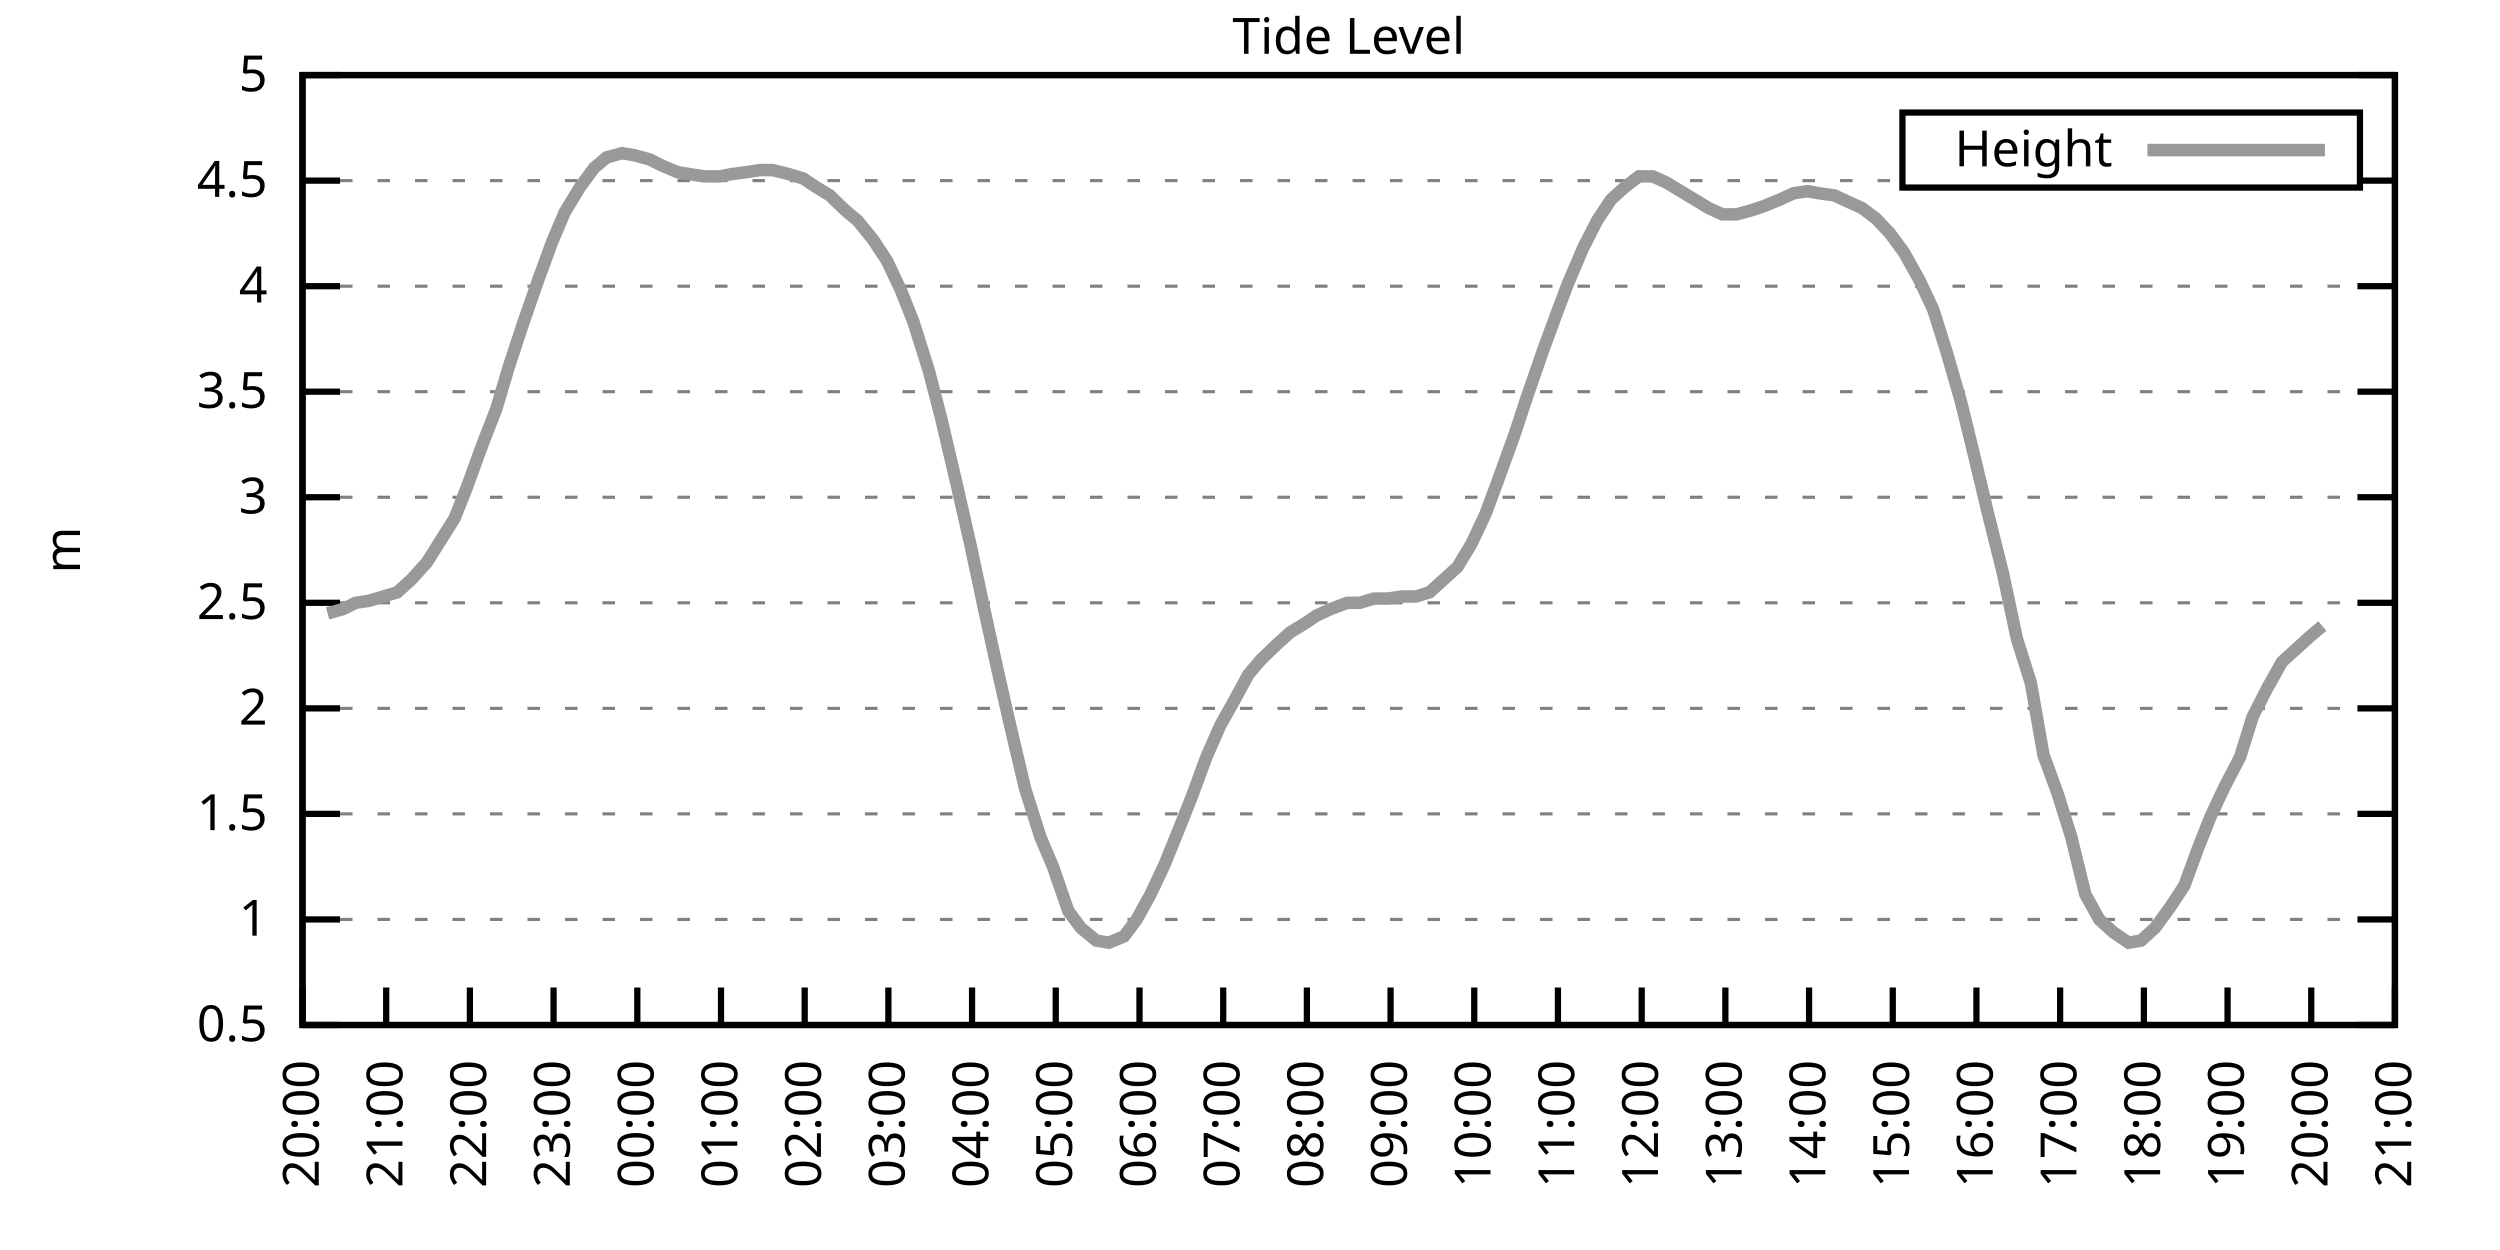
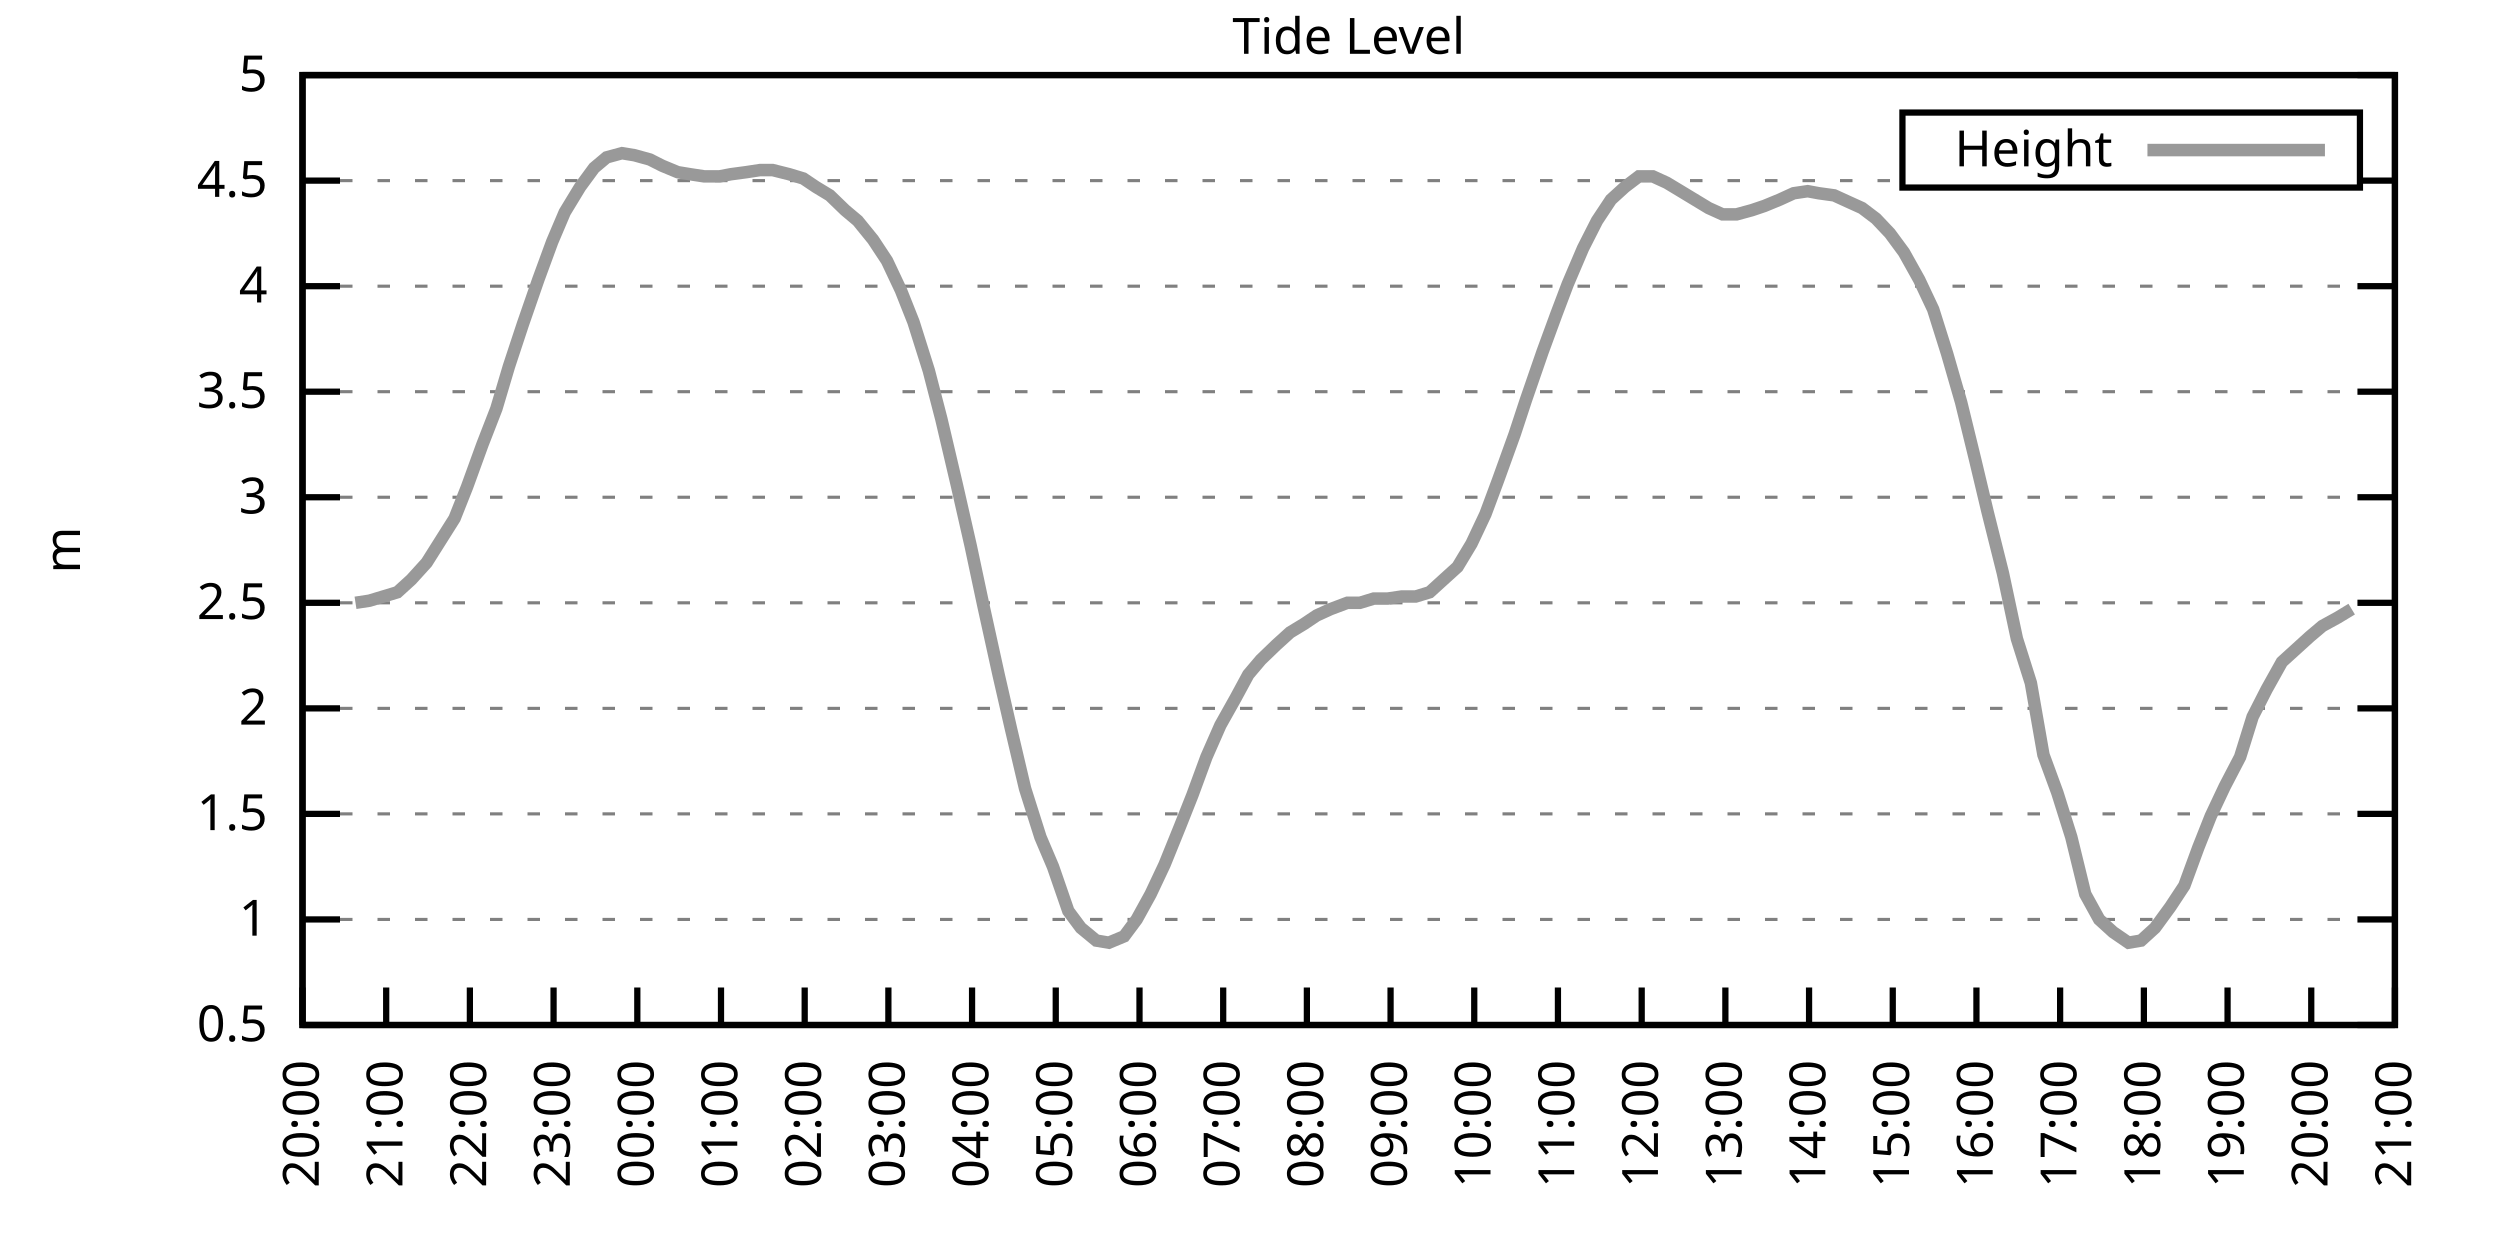
<svg xmlns="http://www.w3.org/2000/svg" xmlns:xlink="http://www.w3.org/1999/xlink" width="400" height="200" viewBox="0 0 400 200">
  <g id="gnuplot_canvas">
    <rect x="0" y="0" width="400" height="200" fill="none" />
    <defs>
      <circle id="gpDot" r="0.5" stroke-width="0.5" stroke="currentColor" />
      <path id="gpPt0" stroke-width="0.333" stroke="currentColor" d="M-1,0 h2 M0,-1 v2" />
      <path id="gpPt1" stroke-width="0.333" stroke="currentColor" d="M-1,-1 L1,1 M1,-1 L-1,1" />
      <path id="gpPt2" stroke-width="0.333" stroke="currentColor" d="M-1,0 L1,0 M0,-1 L0,1 M-1,-1 L1,1 M-1,1 L1,-1" />
      <rect id="gpPt3" stroke-width="0.333" stroke="currentColor" x="-1" y="-1" width="2" height="2" />
      <rect id="gpPt4" stroke-width="0.333" stroke="currentColor" fill="currentColor" x="-1" y="-1" width="2" height="2" />
      <circle id="gpPt5" stroke-width="0.333" stroke="currentColor" cx="0" cy="0" r="1" />
      <use xlink:href="#gpPt5" id="gpPt6" fill="currentColor" stroke="none" />
      <path id="gpPt7" stroke-width="0.333" stroke="currentColor" d="M0,-1.33 L-1.33,0.67 L1.33,0.67 z" />
      <use xlink:href="#gpPt7" id="gpPt8" fill="currentColor" stroke="none" />
      <use xlink:href="#gpPt7" id="gpPt9" stroke="currentColor" transform="rotate(180)" />
      <use xlink:href="#gpPt9" id="gpPt10" fill="currentColor" stroke="none" />
      <use xlink:href="#gpPt3" id="gpPt11" stroke="currentColor" transform="rotate(45)" />
      <use xlink:href="#gpPt11" id="gpPt12" fill="currentColor" stroke="none" />
      <path id="gpPt13" stroke-width="0.333" stroke="currentColor" d="M0,1.330 L1.265,0.411 L0.782,-1.067 L-0.782,-1.076 L-1.265,0.411 z" />
      <use xlink:href="#gpPt13" id="gpPt14" fill="currentColor" stroke="none" />
      <filter id="textbox" filterUnits="objectBoundingBox" x="0" y="0" height="1" width="1">
        <feFlood flood-color="white" flood-opacity="1" result="bgnd" />
        <feComposite in="SourceGraphic" in2="bgnd" operator="atop" />
      </filter>
      <filter id="greybox" filterUnits="objectBoundingBox" x="0" y="0" height="1" width="1">
        <feFlood flood-color="lightgrey" flood-opacity="1" result="grey" />
        <feComposite in="SourceGraphic" in2="grey" operator="atop" />
      </filter>
    </defs>
    <g fill="none" color="white" stroke="currentColor" stroke-width="1.00" stroke-linecap="butt" stroke-linejoin="miter">
</g>
    <g fill="none" color="black" stroke="currentColor" stroke-width="1.00" stroke-linecap="butt" stroke-linejoin="miter">
      <g stroke="none" shape-rendering="crispEdges">
        <polygon fill="rgb(255, 255, 255)" points="48.40,164.00 383.18,164.00 383.18,12.02 48.40,12.02 " />
      </g>
    </g>
    <g fill="none" color="black" stroke="currentColor" stroke-width="1.00" stroke-linecap="butt" stroke-linejoin="miter">
</g>
    <g fill="none" color="black" stroke="black" stroke-width="0.50" stroke-linecap="butt" stroke-linejoin="miter">
</g>
    <g fill="none" color="gray" stroke="currentColor" stroke-width="0.50" stroke-linecap="butt" stroke-linejoin="miter">
      <path stroke="gray" stroke-dasharray="2,4" class="gridline" d="M48.40,164.00 L383.19,164.00  " />
    </g>
    <g fill="none" color="gray" stroke="gray" stroke-width="1.00" stroke-linecap="butt" stroke-linejoin="miter">
</g>
    <g fill="none" color="black" stroke="currentColor" stroke-width="1.00" stroke-linecap="butt" stroke-linejoin="miter">
      <path stroke="black" d="M48.40,164.00 L54.40,164.00 M383.19,164.00 L377.19,164.00  " />
      <g transform="translate(42.80,166.60)" stroke="none" fill="black" font-family="Sans" font-size="8.00" text-anchor="end">
        <text>
          <tspan font-family="Sans"> 0.5</tspan>
        </text>
      </g>
    </g>
    <g fill="none" color="black" stroke="currentColor" stroke-width="1.00" stroke-linecap="butt" stroke-linejoin="miter">
</g>
    <g fill="none" color="black" stroke="black" stroke-width="0.50" stroke-linecap="butt" stroke-linejoin="miter">
</g>
    <g fill="none" color="gray" stroke="currentColor" stroke-width="0.50" stroke-linecap="butt" stroke-linejoin="miter">
      <path stroke="gray" stroke-dasharray="2,4" class="gridline" d="M48.40,147.11 L383.19,147.11  " />
    </g>
    <g fill="none" color="gray" stroke="gray" stroke-width="1.00" stroke-linecap="butt" stroke-linejoin="miter">
</g>
    <g fill="none" color="black" stroke="currentColor" stroke-width="1.00" stroke-linecap="butt" stroke-linejoin="miter">
      <path stroke="black" d="M48.40,147.11 L54.40,147.11 M383.19,147.11 L377.19,147.11  " />
      <g transform="translate(42.80,149.71)" stroke="none" fill="black" font-family="Sans" font-size="8.00" text-anchor="end">
        <text>
          <tspan font-family="Sans"> 1</tspan>
        </text>
      </g>
    </g>
    <g fill="none" color="black" stroke="currentColor" stroke-width="1.00" stroke-linecap="butt" stroke-linejoin="miter">
</g>
    <g fill="none" color="black" stroke="black" stroke-width="0.50" stroke-linecap="butt" stroke-linejoin="miter">
</g>
    <g fill="none" color="gray" stroke="currentColor" stroke-width="0.50" stroke-linecap="butt" stroke-linejoin="miter">
      <path stroke="gray" stroke-dasharray="2,4" class="gridline" d="M48.40,130.22 L383.19,130.22  " />
    </g>
    <g fill="none" color="gray" stroke="gray" stroke-width="1.00" stroke-linecap="butt" stroke-linejoin="miter">
</g>
    <g fill="none" color="black" stroke="currentColor" stroke-width="1.00" stroke-linecap="butt" stroke-linejoin="miter">
      <path stroke="black" d="M48.40,130.22 L54.40,130.22 M383.19,130.22 L377.19,130.22  " />
      <g transform="translate(42.80,132.82)" stroke="none" fill="black" font-family="Sans" font-size="8.00" text-anchor="end">
        <text>
          <tspan font-family="Sans"> 1.5</tspan>
        </text>
      </g>
    </g>
    <g fill="none" color="black" stroke="currentColor" stroke-width="1.00" stroke-linecap="butt" stroke-linejoin="miter">
</g>
    <g fill="none" color="black" stroke="black" stroke-width="0.50" stroke-linecap="butt" stroke-linejoin="miter">
</g>
    <g fill="none" color="gray" stroke="currentColor" stroke-width="0.50" stroke-linecap="butt" stroke-linejoin="miter">
      <path stroke="gray" stroke-dasharray="2,4" class="gridline" d="M48.40,113.34 L383.19,113.34  " />
    </g>
    <g fill="none" color="gray" stroke="gray" stroke-width="1.00" stroke-linecap="butt" stroke-linejoin="miter">
</g>
    <g fill="none" color="black" stroke="currentColor" stroke-width="1.00" stroke-linecap="butt" stroke-linejoin="miter">
      <path stroke="black" d="M48.40,113.34 L54.40,113.34 M383.19,113.34 L377.19,113.34  " />
      <g transform="translate(42.80,115.94)" stroke="none" fill="black" font-family="Sans" font-size="8.00" text-anchor="end">
        <text>
          <tspan font-family="Sans"> 2</tspan>
        </text>
      </g>
    </g>
    <g fill="none" color="black" stroke="currentColor" stroke-width="1.00" stroke-linecap="butt" stroke-linejoin="miter">
</g>
    <g fill="none" color="black" stroke="black" stroke-width="0.50" stroke-linecap="butt" stroke-linejoin="miter">
</g>
    <g fill="none" color="gray" stroke="currentColor" stroke-width="0.50" stroke-linecap="butt" stroke-linejoin="miter">
      <path stroke="gray" stroke-dasharray="2,4" class="gridline" d="M48.40,96.45 L383.19,96.45  " />
    </g>
    <g fill="none" color="gray" stroke="gray" stroke-width="1.00" stroke-linecap="butt" stroke-linejoin="miter">
</g>
    <g fill="none" color="black" stroke="currentColor" stroke-width="1.00" stroke-linecap="butt" stroke-linejoin="miter">
      <path stroke="black" d="M48.40,96.45 L54.40,96.45 M383.19,96.45 L377.19,96.45  " />
      <g transform="translate(42.80,99.05)" stroke="none" fill="black" font-family="Sans" font-size="8.00" text-anchor="end">
        <text>
          <tspan font-family="Sans"> 2.5</tspan>
        </text>
      </g>
    </g>
    <g fill="none" color="black" stroke="currentColor" stroke-width="1.00" stroke-linecap="butt" stroke-linejoin="miter">
</g>
    <g fill="none" color="black" stroke="black" stroke-width="0.50" stroke-linecap="butt" stroke-linejoin="miter">
</g>
    <g fill="none" color="gray" stroke="currentColor" stroke-width="0.50" stroke-linecap="butt" stroke-linejoin="miter">
      <path stroke="gray" stroke-dasharray="2,4" class="gridline" d="M48.40,79.56 L383.19,79.56  " />
    </g>
    <g fill="none" color="gray" stroke="gray" stroke-width="1.00" stroke-linecap="butt" stroke-linejoin="miter">
</g>
    <g fill="none" color="black" stroke="currentColor" stroke-width="1.00" stroke-linecap="butt" stroke-linejoin="miter">
      <path stroke="black" d="M48.40,79.56 L54.40,79.56 M383.19,79.56 L377.19,79.56  " />
      <g transform="translate(42.80,82.16)" stroke="none" fill="black" font-family="Sans" font-size="8.00" text-anchor="end">
        <text>
          <tspan font-family="Sans"> 3</tspan>
        </text>
      </g>
    </g>
    <g fill="none" color="black" stroke="currentColor" stroke-width="1.00" stroke-linecap="butt" stroke-linejoin="miter">
</g>
    <g fill="none" color="black" stroke="black" stroke-width="0.50" stroke-linecap="butt" stroke-linejoin="miter">
</g>
    <g fill="none" color="gray" stroke="currentColor" stroke-width="0.50" stroke-linecap="butt" stroke-linejoin="miter">
      <path stroke="gray" stroke-dasharray="2,4" class="gridline" d="M48.40,62.67 L383.19,62.67  " />
    </g>
    <g fill="none" color="gray" stroke="gray" stroke-width="1.00" stroke-linecap="butt" stroke-linejoin="miter">
</g>
    <g fill="none" color="black" stroke="currentColor" stroke-width="1.00" stroke-linecap="butt" stroke-linejoin="miter">
      <path stroke="black" d="M48.40,62.67 L54.40,62.67 M383.19,62.67 L377.19,62.67  " />
      <g transform="translate(42.80,65.27)" stroke="none" fill="black" font-family="Sans" font-size="8.00" text-anchor="end">
        <text>
          <tspan font-family="Sans"> 3.5</tspan>
        </text>
      </g>
    </g>
    <g fill="none" color="black" stroke="currentColor" stroke-width="1.00" stroke-linecap="butt" stroke-linejoin="miter">
</g>
    <g fill="none" color="black" stroke="black" stroke-width="0.50" stroke-linecap="butt" stroke-linejoin="miter">
</g>
    <g fill="none" color="gray" stroke="currentColor" stroke-width="0.50" stroke-linecap="butt" stroke-linejoin="miter">
      <path stroke="gray" stroke-dasharray="2,4" class="gridline" d="M48.40,45.79 L383.19,45.79  " />
    </g>
    <g fill="none" color="gray" stroke="gray" stroke-width="1.00" stroke-linecap="butt" stroke-linejoin="miter">
</g>
    <g fill="none" color="black" stroke="currentColor" stroke-width="1.00" stroke-linecap="butt" stroke-linejoin="miter">
      <path stroke="black" d="M48.40,45.79 L54.40,45.79 M383.19,45.79 L377.19,45.79  " />
      <g transform="translate(42.80,48.39)" stroke="none" fill="black" font-family="Sans" font-size="8.00" text-anchor="end">
        <text>
          <tspan font-family="Sans"> 4</tspan>
        </text>
      </g>
    </g>
    <g fill="none" color="black" stroke="currentColor" stroke-width="1.00" stroke-linecap="butt" stroke-linejoin="miter">
</g>
    <g fill="none" color="black" stroke="black" stroke-width="0.50" stroke-linecap="butt" stroke-linejoin="miter">
</g>
    <g fill="none" color="gray" stroke="currentColor" stroke-width="0.50" stroke-linecap="butt" stroke-linejoin="miter">
      <path stroke="gray" stroke-dasharray="2,4" class="gridline" d="M48.40,28.90 L304.39,28.90 M377.59,28.90 L383.19,28.90  " />
    </g>
    <g fill="none" color="gray" stroke="gray" stroke-width="1.00" stroke-linecap="butt" stroke-linejoin="miter">
</g>
    <g fill="none" color="black" stroke="currentColor" stroke-width="1.00" stroke-linecap="butt" stroke-linejoin="miter">
      <path stroke="black" d="M48.40,28.90 L54.40,28.90 M383.19,28.90 L377.19,28.90  " />
      <g transform="translate(42.80,31.50)" stroke="none" fill="black" font-family="Sans" font-size="8.00" text-anchor="end">
        <text>
          <tspan font-family="Sans"> 4.5</tspan>
        </text>
      </g>
    </g>
    <g fill="none" color="black" stroke="currentColor" stroke-width="1.00" stroke-linecap="butt" stroke-linejoin="miter">
</g>
    <g fill="none" color="black" stroke="black" stroke-width="0.50" stroke-linecap="butt" stroke-linejoin="miter">
</g>
    <g fill="none" color="gray" stroke="currentColor" stroke-width="0.50" stroke-linecap="butt" stroke-linejoin="miter">
      <path stroke="gray" stroke-dasharray="2,4" class="gridline" d="M48.40,12.01 L383.19,12.01  " />
    </g>
    <g fill="none" color="gray" stroke="gray" stroke-width="1.00" stroke-linecap="butt" stroke-linejoin="miter">
</g>
    <g fill="none" color="black" stroke="currentColor" stroke-width="1.00" stroke-linecap="butt" stroke-linejoin="miter">
      <path stroke="black" d="M48.40,12.01 L54.40,12.01 M383.19,12.01 L377.19,12.01  " />
      <g transform="translate(42.80,14.61)" stroke="none" fill="black" font-family="Sans" font-size="8.00" text-anchor="end">
        <text>
          <tspan font-family="Sans"> 5</tspan>
        </text>
      </g>
    </g>
    <g fill="none" color="black" stroke="currentColor" stroke-width="1.00" stroke-linecap="butt" stroke-linejoin="miter">
      <path stroke="black" d="M48.40,164.00 L48.40,158.00  " />
      <g transform="translate(51.00,169.60) rotate(270.00)" stroke="none" fill="black" font-family="Sans" font-size="8.00" text-anchor="end">
        <text>
          <tspan font-family="Sans">20:00</tspan>
        </text>
      </g>
    </g>
    <g fill="none" color="black" stroke="currentColor" stroke-width="1.00" stroke-linecap="butt" stroke-linejoin="miter">
      <path stroke="black" d="M61.79,164.00 L61.79,158.00  " />
      <g transform="translate(64.39,169.60) rotate(270.00)" stroke="none" fill="black" font-family="Sans" font-size="8.00" text-anchor="end">
        <text>
          <tspan font-family="Sans">21:00</tspan>
        </text>
      </g>
    </g>
    <g fill="none" color="black" stroke="currentColor" stroke-width="1.00" stroke-linecap="butt" stroke-linejoin="miter">
      <path stroke="black" d="M75.18,164.00 L75.18,158.00  " />
      <g transform="translate(77.78,169.60) rotate(270.00)" stroke="none" fill="black" font-family="Sans" font-size="8.00" text-anchor="end">
        <text>
          <tspan font-family="Sans">22:00</tspan>
        </text>
      </g>
    </g>
    <g fill="none" color="black" stroke="currentColor" stroke-width="1.00" stroke-linecap="butt" stroke-linejoin="miter">
      <path stroke="black" d="M88.57,164.00 L88.57,158.00  " />
      <g transform="translate(91.17,169.60) rotate(270.00)" stroke="none" fill="black" font-family="Sans" font-size="8.00" text-anchor="end">
        <text>
          <tspan font-family="Sans">23:00</tspan>
        </text>
      </g>
    </g>
    <g fill="none" color="black" stroke="currentColor" stroke-width="1.00" stroke-linecap="butt" stroke-linejoin="miter">
      <path stroke="black" d="M101.97,164.00 L101.97,158.00  " />
      <g transform="translate(104.57,169.60) rotate(270.00)" stroke="none" fill="black" font-family="Sans" font-size="8.00" text-anchor="end">
        <text>
          <tspan font-family="Sans">00:00</tspan>
        </text>
      </g>
    </g>
    <g fill="none" color="black" stroke="currentColor" stroke-width="1.00" stroke-linecap="butt" stroke-linejoin="miter">
      <path stroke="black" d="M115.36,164.00 L115.36,158.00  " />
      <g transform="translate(117.96,169.60) rotate(270.00)" stroke="none" fill="black" font-family="Sans" font-size="8.00" text-anchor="end">
        <text>
          <tspan font-family="Sans">01:00</tspan>
        </text>
      </g>
    </g>
    <g fill="none" color="black" stroke="currentColor" stroke-width="1.00" stroke-linecap="butt" stroke-linejoin="miter">
      <path stroke="black" d="M128.75,164.00 L128.75,158.00  " />
      <g transform="translate(131.35,169.60) rotate(270.00)" stroke="none" fill="black" font-family="Sans" font-size="8.00" text-anchor="end">
        <text>
          <tspan font-family="Sans">02:00</tspan>
        </text>
      </g>
    </g>
    <g fill="none" color="black" stroke="currentColor" stroke-width="1.00" stroke-linecap="butt" stroke-linejoin="miter">
      <path stroke="black" d="M142.14,164.00 L142.14,158.00  " />
      <g transform="translate(144.74,169.60) rotate(270.00)" stroke="none" fill="black" font-family="Sans" font-size="8.00" text-anchor="end">
        <text>
          <tspan font-family="Sans">03:00</tspan>
        </text>
      </g>
    </g>
    <g fill="none" color="black" stroke="currentColor" stroke-width="1.00" stroke-linecap="butt" stroke-linejoin="miter">
      <path stroke="black" d="M155.53,164.00 L155.53,158.00  " />
      <g transform="translate(158.13,169.60) rotate(270.00)" stroke="none" fill="black" font-family="Sans" font-size="8.00" text-anchor="end">
        <text>
          <tspan font-family="Sans">04:00</tspan>
        </text>
      </g>
    </g>
    <g fill="none" color="black" stroke="currentColor" stroke-width="1.00" stroke-linecap="butt" stroke-linejoin="miter">
      <path stroke="black" d="M168.92,164.00 L168.92,158.00  " />
      <g transform="translate(171.52,169.60) rotate(270.00)" stroke="none" fill="black" font-family="Sans" font-size="8.00" text-anchor="end">
        <text>
          <tspan font-family="Sans">05:00</tspan>
        </text>
      </g>
    </g>
    <g fill="none" color="black" stroke="currentColor" stroke-width="1.00" stroke-linecap="butt" stroke-linejoin="miter">
      <path stroke="black" d="M182.32,164.00 L182.32,158.00  " />
      <g transform="translate(184.92,169.60) rotate(270.00)" stroke="none" fill="black" font-family="Sans" font-size="8.00" text-anchor="end">
        <text>
          <tspan font-family="Sans">06:00</tspan>
        </text>
      </g>
    </g>
    <g fill="none" color="black" stroke="currentColor" stroke-width="1.00" stroke-linecap="butt" stroke-linejoin="miter">
      <path stroke="black" d="M195.71,164.00 L195.71,158.00  " />
      <g transform="translate(198.31,169.60) rotate(270.00)" stroke="none" fill="black" font-family="Sans" font-size="8.00" text-anchor="end">
        <text>
          <tspan font-family="Sans">07:00</tspan>
        </text>
      </g>
    </g>
    <g fill="none" color="black" stroke="currentColor" stroke-width="1.00" stroke-linecap="butt" stroke-linejoin="miter">
      <path stroke="black" d="M209.10,164.00 L209.10,158.00  " />
      <g transform="translate(211.70,169.60) rotate(270.00)" stroke="none" fill="black" font-family="Sans" font-size="8.00" text-anchor="end">
        <text>
          <tspan font-family="Sans">08:00</tspan>
        </text>
      </g>
    </g>
    <g fill="none" color="black" stroke="currentColor" stroke-width="1.00" stroke-linecap="butt" stroke-linejoin="miter">
      <path stroke="black" d="M222.49,164.00 L222.49,158.00  " />
      <g transform="translate(225.09,169.60) rotate(270.00)" stroke="none" fill="black" font-family="Sans" font-size="8.00" text-anchor="end">
        <text>
          <tspan font-family="Sans">09:00</tspan>
        </text>
      </g>
    </g>
    <g fill="none" color="black" stroke="currentColor" stroke-width="1.00" stroke-linecap="butt" stroke-linejoin="miter">
      <path stroke="black" d="M235.88,164.00 L235.88,158.00  " />
      <g transform="translate(238.48,169.60) rotate(270.00)" stroke="none" fill="black" font-family="Sans" font-size="8.00" text-anchor="end">
        <text>
          <tspan font-family="Sans">10:00</tspan>
        </text>
      </g>
    </g>
    <g fill="none" color="black" stroke="currentColor" stroke-width="1.00" stroke-linecap="butt" stroke-linejoin="miter">
      <path stroke="black" d="M249.27,164.00 L249.27,158.00  " />
      <g transform="translate(251.87,169.60) rotate(270.00)" stroke="none" fill="black" font-family="Sans" font-size="8.00" text-anchor="end">
        <text>
          <tspan font-family="Sans">11:00</tspan>
        </text>
      </g>
    </g>
    <g fill="none" color="black" stroke="currentColor" stroke-width="1.00" stroke-linecap="butt" stroke-linejoin="miter">
      <path stroke="black" d="M262.67,164.00 L262.67,158.00  " />
      <g transform="translate(265.27,169.60) rotate(270.00)" stroke="none" fill="black" font-family="Sans" font-size="8.00" text-anchor="end">
        <text>
          <tspan font-family="Sans">12:00</tspan>
        </text>
      </g>
    </g>
    <g fill="none" color="black" stroke="currentColor" stroke-width="1.00" stroke-linecap="butt" stroke-linejoin="miter">
      <path stroke="black" d="M276.06,164.00 L276.06,158.00  " />
      <g transform="translate(278.66,169.60) rotate(270.00)" stroke="none" fill="black" font-family="Sans" font-size="8.00" text-anchor="end">
        <text>
          <tspan font-family="Sans">13:00</tspan>
        </text>
      </g>
    </g>
    <g fill="none" color="black" stroke="currentColor" stroke-width="1.00" stroke-linecap="butt" stroke-linejoin="miter">
      <path stroke="black" d="M289.45,164.00 L289.45,158.00  " />
      <g transform="translate(292.05,169.60) rotate(270.00)" stroke="none" fill="black" font-family="Sans" font-size="8.00" text-anchor="end">
        <text>
          <tspan font-family="Sans">14:00</tspan>
        </text>
      </g>
    </g>
    <g fill="none" color="black" stroke="currentColor" stroke-width="1.00" stroke-linecap="butt" stroke-linejoin="miter">
      <path stroke="black" d="M302.84,164.00 L302.84,158.00  " />
      <g transform="translate(305.44,169.60) rotate(270.00)" stroke="none" fill="black" font-family="Sans" font-size="8.00" text-anchor="end">
        <text>
          <tspan font-family="Sans">15:00</tspan>
        </text>
      </g>
    </g>
    <g fill="none" color="black" stroke="currentColor" stroke-width="1.00" stroke-linecap="butt" stroke-linejoin="miter">
      <path stroke="black" d="M316.23,164.00 L316.23,158.00  " />
      <g transform="translate(318.83,169.60) rotate(270.00)" stroke="none" fill="black" font-family="Sans" font-size="8.00" text-anchor="end">
        <text>
          <tspan font-family="Sans">16:00</tspan>
        </text>
      </g>
    </g>
    <g fill="none" color="black" stroke="currentColor" stroke-width="1.00" stroke-linecap="butt" stroke-linejoin="miter">
      <path stroke="black" d="M329.62,164.00 L329.62,158.00  " />
      <g transform="translate(332.22,169.60) rotate(270.00)" stroke="none" fill="black" font-family="Sans" font-size="8.00" text-anchor="end">
        <text>
          <tspan font-family="Sans">17:00</tspan>
        </text>
      </g>
    </g>
    <g fill="none" color="black" stroke="currentColor" stroke-width="1.00" stroke-linecap="butt" stroke-linejoin="miter">
      <path stroke="black" d="M343.02,164.00 L343.02,158.00  " />
      <g transform="translate(345.62,169.60) rotate(270.00)" stroke="none" fill="black" font-family="Sans" font-size="8.00" text-anchor="end">
        <text>
          <tspan font-family="Sans">18:00</tspan>
        </text>
      </g>
    </g>
    <g fill="none" color="black" stroke="currentColor" stroke-width="1.00" stroke-linecap="butt" stroke-linejoin="miter">
      <path stroke="black" d="M356.41,164.00 L356.41,158.00  " />
      <g transform="translate(359.01,169.60) rotate(270.00)" stroke="none" fill="black" font-family="Sans" font-size="8.00" text-anchor="end">
        <text>
          <tspan font-family="Sans">19:00</tspan>
        </text>
      </g>
    </g>
    <g fill="none" color="black" stroke="currentColor" stroke-width="1.00" stroke-linecap="butt" stroke-linejoin="miter">
      <path stroke="black" d="M369.80,164.00 L369.80,158.00  " />
      <g transform="translate(372.40,169.60) rotate(270.00)" stroke="none" fill="black" font-family="Sans" font-size="8.00" text-anchor="end">
        <text>
          <tspan font-family="Sans">20:00</tspan>
        </text>
      </g>
    </g>
    <g fill="none" color="black" stroke="currentColor" stroke-width="1.00" stroke-linecap="butt" stroke-linejoin="miter">
      <path stroke="black" d="M383.19,164.00 L383.19,158.00  " />
      <g transform="translate(385.79,169.60) rotate(270.00)" stroke="none" fill="black" font-family="Sans" font-size="8.00" text-anchor="end">
        <text>
          <tspan font-family="Sans">21:00</tspan>
        </text>
      </g>
    </g>
    <g fill="none" color="black" stroke="currentColor" stroke-width="1.00" stroke-linecap="butt" stroke-linejoin="miter">
</g>
    <g fill="none" color="black" stroke="currentColor" stroke-width="1.00" stroke-linecap="butt" stroke-linejoin="miter">
      <path stroke="black" d="M48.40,12.01 L48.40,164.00 L383.19,164.00 L383.19,12.01 L48.40,12.01 Z  " />
    </g>
    <g fill="none" color="black" stroke="currentColor" stroke-width="1.00" stroke-linecap="butt" stroke-linejoin="miter">
</g>
    <g fill="none" color="black" stroke="currentColor" stroke-width="1.00" stroke-linecap="butt" stroke-linejoin="miter">
      <path stroke="black" d="M304.39,30.01 L304.39,18.01 L377.59,18.01 L377.59,30.01 L304.39,30.01 Z  " />
    </g>
    <g id="Tide_level_plot_1">
      <g fill="none" color="white" stroke="black" stroke-width="2.00" stroke-linecap="butt" stroke-linejoin="miter">
</g>
      <g fill="none" color="black" stroke="currentColor" stroke-width="2.00" stroke-linecap="butt" stroke-linejoin="miter">
        <g transform="translate(337.99,26.61)" stroke="none" fill="black" font-family="Sans" font-size="8.00" text-anchor="end">
          <text>
            <tspan font-family="Sans">Height</tspan>
          </text>
        </g>
      </g>
      <g fill="none" color="black" stroke="currentColor" stroke-width="2.00" stroke-linecap="butt" stroke-linejoin="miter">
-         <path stroke="rgb(153, 153, 153)" d="M343.59,24.01 L371.99,24.01 M52.42,98.14 L54.87,97.46 L56.88,96.45 L59.11,96.11 L63.58,94.76 L65.81,92.73   L68.26,90.03 L72.73,82.94 L74.74,77.87 L77.19,71.12 L79.42,65.38 L81.43,58.62 L83.66,51.87 L86.12,44.77   L88.35,38.69 L90.36,33.96 L92.82,29.91 L95.05,26.87 L97.06,25.18 L99.51,24.51 L101.52,24.84 L103.98,25.52   L105.98,26.53 L108.44,27.55 L110.45,27.88 L112.68,28.22 L115.13,28.22 L116.92,27.88 L119.38,27.55 L121.61,27.21   L123.62,27.21 L126.29,27.88 L128.53,28.56 L130.54,29.91 L132.77,31.26 L135.22,33.63 L137.23,35.32 L139.69,38.35   L141.92,41.73 L144.15,46.46 L146.16,51.53 L148.61,59.30 L150.62,67.06 L153.08,77.53 L155.31,87.33 L157.32,96.79   L159.77,107.93 L161.78,116.71 L164.01,126.17 L166.47,133.94 L168.48,138.67 L170.93,145.76 L172.94,148.46 L175.40,150.49   L177.41,150.83 L179.86,149.81 L181.87,147.11 L184.10,143.06 L186.33,138.33 L188.79,132.25 L190.80,127.18 L193.03,121.11   L195.26,116.04 L197.72,111.65 L199.73,107.93 L201.73,105.57 L204.19,103.20 L206.42,101.18 L208.65,99.83 L210.66,98.48   L212.89,97.46 L215.57,96.45 L217.58,96.45 L219.81,95.77 L222.04,95.77 L224.28,95.44 L226.51,95.44 L228.74,94.76   L230.97,92.73 L233.20,90.71 L235.44,86.99 L237.67,82.26 L239.68,76.86 L242.36,69.43 L244.14,64.02 L246.82,56.26   L249.05,50.18 L250.84,45.45 L253.29,39.71 L255.52,35.32 L257.76,31.94 L259.99,29.91 L262.22,28.22 L264.45,28.22   L266.68,29.24 L268.92,30.59 L271.15,31.94 L273.38,33.29 L275.61,34.30 L277.84,34.30 L280.30,33.63 L282.31,32.95   L284.76,31.94 L286.99,30.92 L289.23,30.59 L291.01,30.92 L293.47,31.26 L295.70,32.28 L297.93,33.29 L300.16,34.98   L302.39,37.34 L304.63,40.38 L307.08,44.77 L309.31,49.50 L311.54,56.59 L313.78,64.36 L316.01,73.48 L318.02,81.93   L320.47,91.72 L322.70,102.19 L324.94,109.28 L326.95,120.77 L329.18,126.85 L331.41,133.94 L333.64,143.06 L335.87,147.11   L338.10,149.14 L340.56,150.83 L342.57,150.49 L344.80,148.46 L347.26,145.09 L349.49,141.71 L351.72,135.63 L353.73,130.56   L355.96,125.83 L358.42,121.11 L360.42,114.69 L362.66,110.30 L365.11,105.91 L369.58,101.85 L371.58,100.16  " />
+         <path stroke="rgb(153, 153, 153)" d="M343.59,24.01 L371.99,24.01 M56.88,96.45 L59.11,96.11 L63.58,94.76 L65.81,92.73 L68.26,90.03 L72.73,82.94   L74.74,77.87 L77.19,71.12 L79.42,65.38 L81.43,58.62 L83.66,51.87 L86.12,44.77 L88.35,38.69 L90.36,33.96   L92.82,29.91 L95.05,26.87 L97.06,25.18 L99.51,24.51 L101.52,24.84 L103.98,25.52 L105.98,26.53 L108.44,27.55   L110.45,27.88 L112.68,28.22 L115.13,28.22 L116.92,27.88 L119.38,27.55 L121.61,27.21 L123.62,27.21 L126.29,27.88   L128.53,28.56 L130.54,29.91 L132.77,31.26 L135.22,33.63 L137.23,35.32 L139.69,38.35 L141.92,41.73 L144.15,46.46   L146.16,51.53 L148.61,59.30 L150.62,67.06 L153.08,77.53 L155.31,87.33 L157.32,96.79 L159.77,107.93 L161.78,116.71   L164.01,126.17 L166.47,133.94 L168.48,138.67 L170.93,145.76 L172.94,148.46 L175.40,150.49 L177.41,150.83 L179.86,149.81   L181.87,147.11 L184.10,143.06 L186.33,138.33 L188.79,132.25 L190.80,127.18 L193.03,121.11 L195.26,116.04 L197.72,111.65   L199.73,107.93 L201.73,105.57 L204.19,103.20 L206.42,101.18 L208.65,99.83 L210.66,98.48 L212.89,97.46 L215.57,96.45   L217.58,96.45 L219.81,95.77 L222.04,95.77 L224.28,95.44 L226.51,95.44 L228.74,94.76 L230.97,92.73 L233.20,90.71   L235.44,86.99 L237.67,82.26 L239.68,76.86 L242.36,69.43 L244.14,64.02 L246.82,56.26 L249.05,50.18 L250.84,45.45   L253.29,39.71 L255.52,35.32 L257.76,31.94 L259.99,29.91 L262.22,28.22 L264.45,28.22 L266.68,29.24 L268.92,30.59   L271.15,31.94 L273.38,33.29 L275.61,34.30 L277.84,34.30 L280.30,33.63 L282.31,32.95 L284.76,31.94 L286.99,30.92   L289.23,30.59 L291.01,30.92 L293.47,31.26 L295.70,32.28 L297.93,33.29 L300.16,34.98 L302.39,37.34 L304.63,40.38   L307.08,44.77 L309.31,49.50 L311.54,56.59 L313.78,64.36 L316.01,73.48 L318.02,81.93 L320.47,91.72 L322.70,102.19   L324.94,109.28 L326.95,120.77 L329.18,126.85 L331.41,133.94 L333.64,143.06 L335.87,147.11 L338.10,149.14 L340.56,150.83   L342.57,150.49 L344.80,148.46 L347.26,145.09 L349.49,141.71 L351.72,135.63 L353.73,130.56 L355.96,125.83 L358.42,121.11   L360.42,114.69 L362.66,110.30 L365.11,105.91 L369.58,101.85 L371.58,100.16 L374.04,98.81 L376.27,97.46  " />
      </g>
    </g>
    <g fill="none" color="black" stroke="currentColor" stroke-width="2.00" stroke-linecap="butt" stroke-linejoin="miter">
</g>
    <g fill="none" color="black" stroke="black" stroke-width="1.00" stroke-linecap="butt" stroke-linejoin="miter">
</g>
    <g fill="none" color="black" stroke="currentColor" stroke-width="1.00" stroke-linecap="butt" stroke-linejoin="miter">
      <path stroke="black" d="M48.40,12.01 L48.40,164.00 L383.19,164.00 L383.19,12.01 L48.40,12.01 Z  " />
      <g transform="translate(12.80,88.01) rotate(270.00)" stroke="none" fill="black" font-family="Sans" font-size="8.00" text-anchor="middle">
        <text>
          <tspan font-family="Sans">m</tspan>
        </text>
      </g>
    </g>
    <g fill="none" color="black" stroke="currentColor" stroke-width="1.00" stroke-linecap="butt" stroke-linejoin="miter">
</g>
    <g fill="none" color="black" stroke="currentColor" stroke-width="1.00" stroke-linecap="butt" stroke-linejoin="miter">
      <g transform="translate(215.79,8.61)" stroke="none" fill="black" font-family="Sans" font-size="8.00" text-anchor="middle">
        <text>
          <tspan font-family="Sans">Tide Level</tspan>
        </text>
      </g>
    </g>
    <g fill="none" color="black" stroke="currentColor" stroke-width="1.00" stroke-linecap="butt" stroke-linejoin="miter">
</g>
  </g>
</svg>
